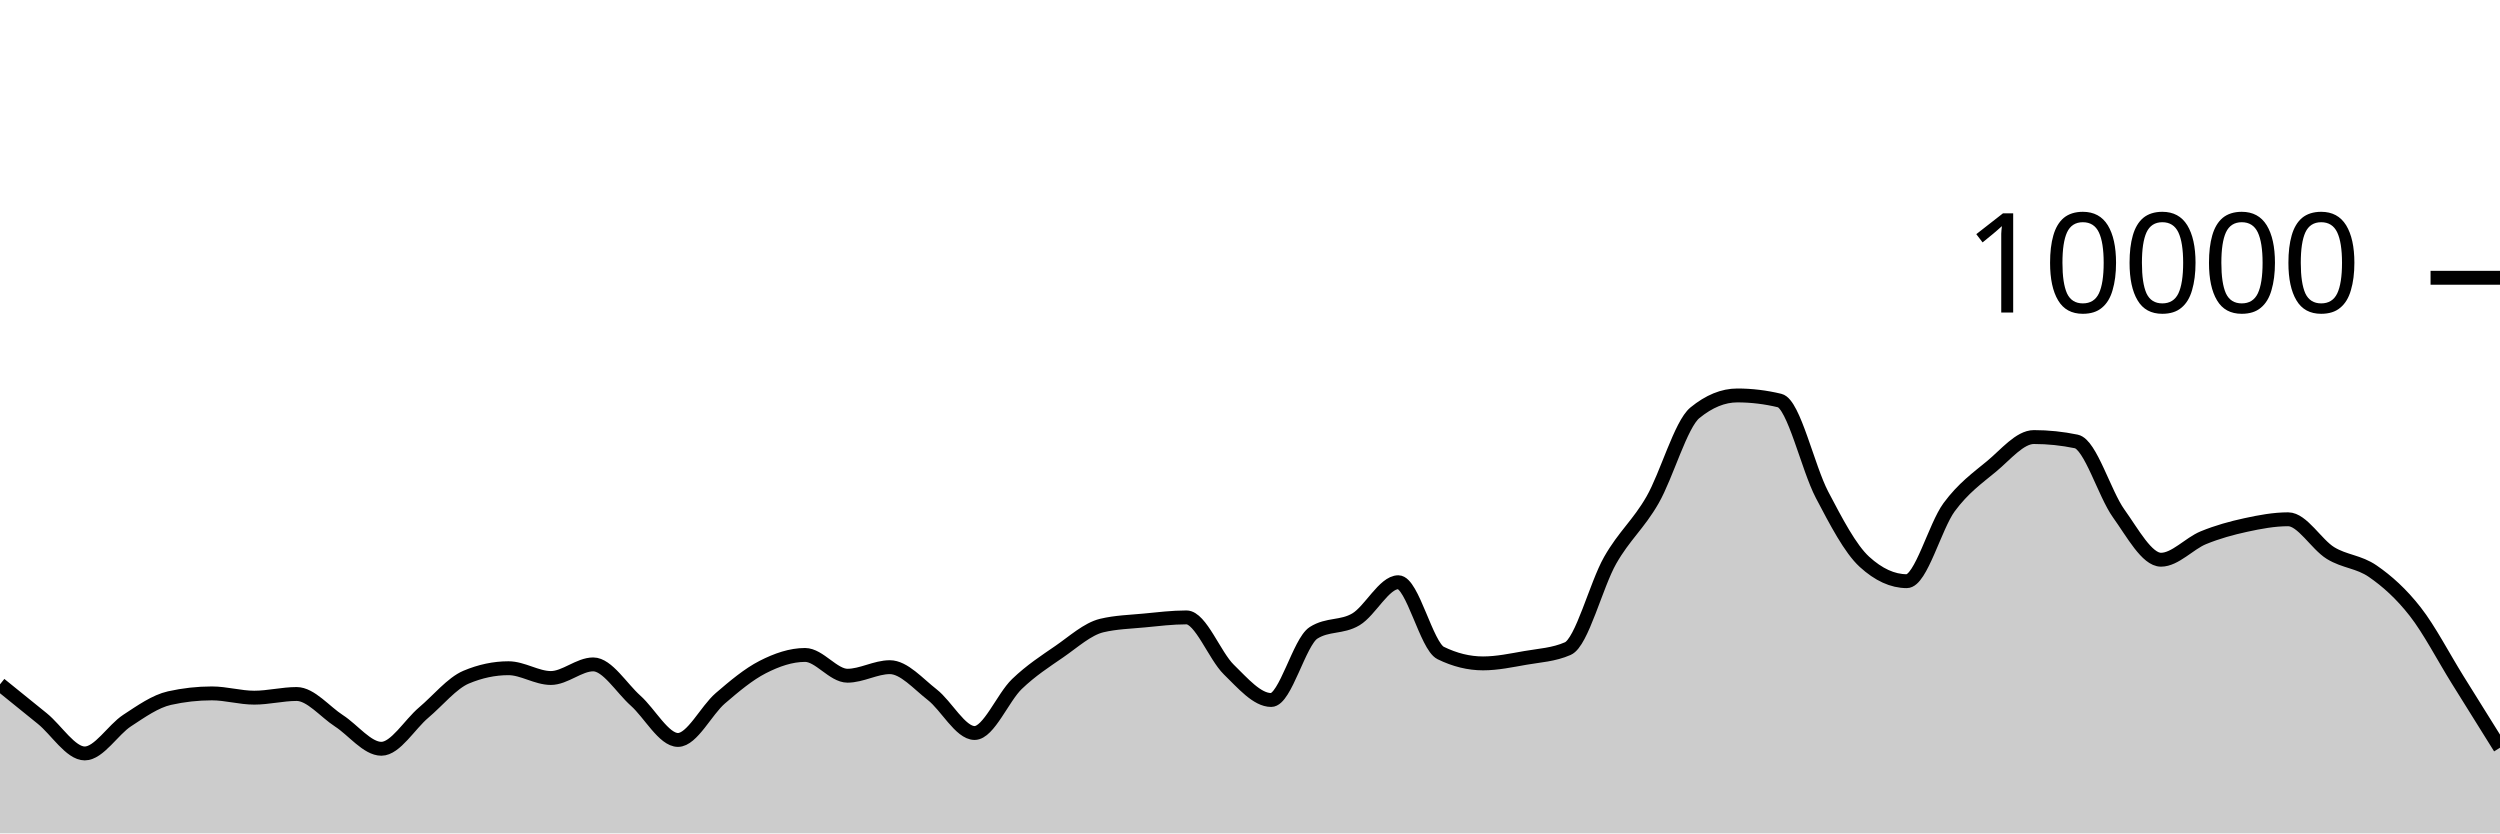
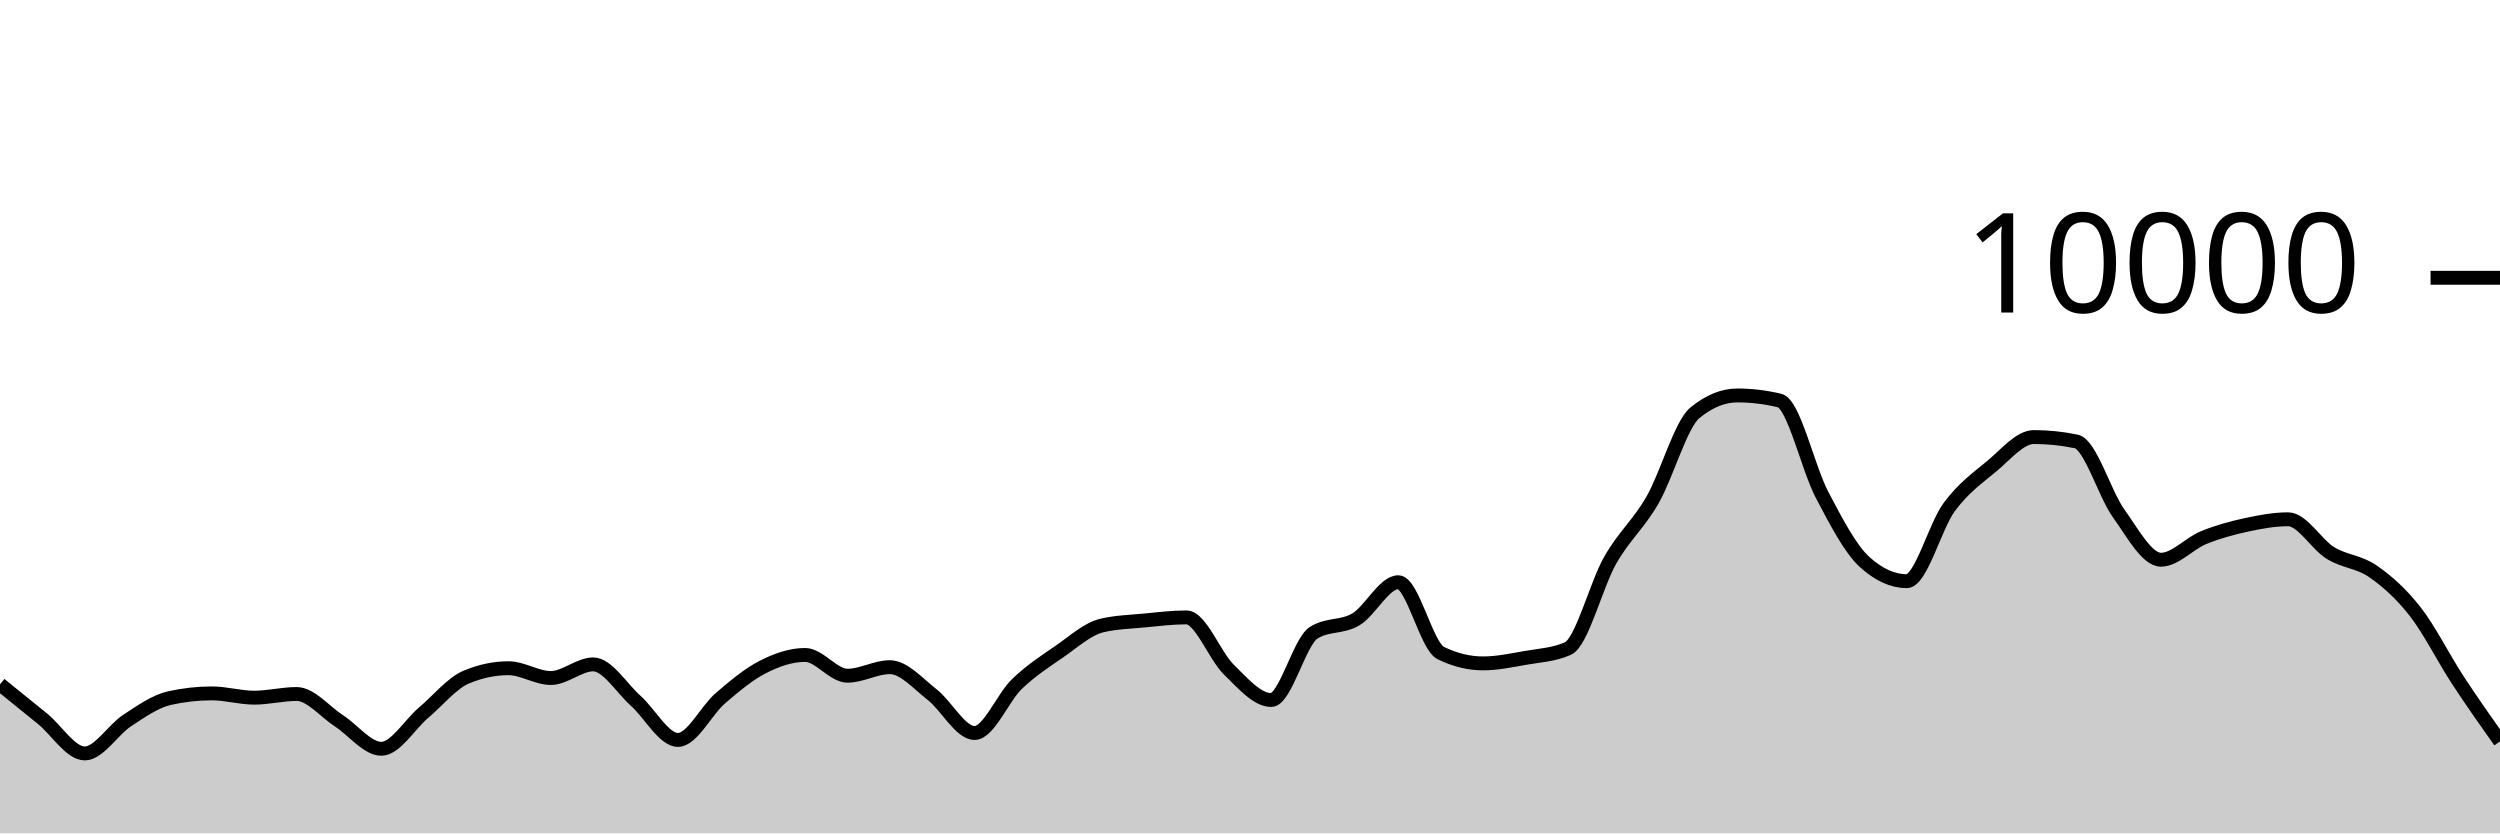
<svg xmlns="http://www.w3.org/2000/svg" viewBox="0 0 180 60">
  <g transform="translate(0,20)">
-     <path class="area" fill="rgba(0, 0, 0, 0.2)" d="M0,29.272C1.017,30.091,2.034,30.911,3.051,31.74C4.068,32.569,5.085,34.248,6.102,34.248C7.119,34.248,8.136,32.544,9.153,31.88C10.169,31.216,11.186,30.491,12.203,30.264C13.22,30.037,14.237,29.924,15.254,29.924C16.271,29.924,17.288,30.232,18.305,30.232C19.322,30.232,20.339,29.968,21.356,29.968C22.373,29.968,23.39,31.243,24.407,31.9C25.424,32.557,26.441,33.912,27.458,33.912C28.475,33.912,29.492,32.163,30.508,31.304C31.525,30.445,32.542,29.185,33.559,28.756C34.576,28.327,35.593,28.112,36.61,28.112C37.627,28.112,38.644,28.816,39.661,28.816C40.678,28.816,41.695,27.836,42.712,27.836C43.729,27.836,44.746,29.541,45.763,30.448C46.78,31.355,47.797,33.276,48.814,33.276C49.831,33.276,50.847,31.151,51.864,30.276C52.881,29.401,53.898,28.548,54.915,28.028C55.932,27.508,56.949,27.156,57.966,27.156C58.983,27.156,60,28.652,61.017,28.652C62.034,28.652,63.051,28.036,64.068,28.036C65.085,28.036,66.102,29.226,67.119,30.016C68.136,30.806,69.153,32.776,70.169,32.776C71.186,32.776,72.203,30.225,73.22,29.248C74.237,28.271,75.254,27.617,76.271,26.916C77.288,26.215,78.305,25.283,79.322,25.04C80.339,24.797,81.356,24.774,82.373,24.676C83.39,24.578,84.407,24.452,85.424,24.452C86.441,24.452,87.458,27.217,88.475,28.208C89.492,29.199,90.508,30.4,91.525,30.4C92.542,30.4,93.559,26.212,94.576,25.564C95.593,24.916,96.61,25.199,97.627,24.592C98.644,23.985,99.661,21.92,100.678,21.92C101.695,21.92,102.712,26.517,103.729,27.016C104.746,27.515,105.763,27.764,106.78,27.764C107.797,27.764,108.814,27.545,109.831,27.368C110.847,27.191,111.864,27.145,112.881,26.7C113.898,26.255,114.915,22.124,115.932,20.34C116.949,18.556,117.966,17.766,118.983,15.996C120,14.226,121.017,10.552,122.034,9.72C123.051,8.888,124.068,8.472,125.085,8.472C126.102,8.472,127.119,8.595,128.136,8.84C129.153,9.085,130.169,13.689,131.186,15.624C132.203,17.559,133.22,19.517,134.237,20.448C135.254,21.379,136.271,21.844,137.288,21.844C138.305,21.844,139.322,17.893,140.339,16.516C141.356,15.139,142.373,14.421,143.39,13.58C144.407,12.739,145.424,11.468,146.441,11.468C147.458,11.468,148.475,11.573,149.492,11.784C150.508,11.995,151.525,15.545,152.542,16.964C153.559,18.383,154.576,20.3,155.593,20.3C156.61,20.3,157.627,19.133,158.644,18.716C159.661,18.299,160.678,18.021,161.695,17.8C162.712,17.579,163.729,17.388,164.746,17.388C165.763,17.388,166.78,19.196,167.797,19.82C168.814,20.444,169.831,20.429,170.847,21.132C171.864,21.835,172.881,22.738,173.898,24.04C174.915,25.342,175.932,27.311,176.949,28.944C177.966,30.577,178.983,32.206,180,33.836L180,40C178.983,40,177.966,40,176.949,40C175.932,40,174.915,40,173.898,40C172.881,40,171.864,40,170.847,40C169.831,40,168.814,40,167.797,40C166.78,40,165.763,40,164.746,40C163.729,40,162.712,40,161.695,40C160.678,40,159.661,40,158.644,40C157.627,40,156.61,40,155.593,40C154.576,40,153.559,40,152.542,40C151.525,40,150.508,40,149.492,40C148.475,40,147.458,40,146.441,40C145.424,40,144.407,40,143.39,40C142.373,40,141.356,40,140.339,40C139.322,40,138.305,40,137.288,40C136.271,40,135.254,40,134.237,40C133.22,40,132.203,40,131.186,40C130.169,40,129.153,40,128.136,40C127.119,40,126.102,40,125.085,40C124.068,40,123.051,40,122.034,40C121.017,40,120,40,118.983,40C117.966,40,116.949,40,115.932,40C114.915,40,113.898,40,112.881,40C111.864,40,110.847,40,109.831,40C108.814,40,107.797,40,106.78,40C105.763,40,104.746,40,103.729,40C102.712,40,101.695,40,100.678,40C99.661,40,98.644,40,97.627,40C96.61,40,95.593,40,94.576,40C93.559,40,92.542,40,91.525,40C90.508,40,89.492,40,88.475,40C87.458,40,86.441,40,85.424,40C84.407,40,83.39,40,82.373,40C81.356,40,80.339,40,79.322,40C78.305,40,77.288,40,76.271,40C75.254,40,74.237,40,73.22,40C72.203,40,71.186,40,70.169,40C69.153,40,68.136,40,67.119,40C66.102,40,65.085,40,64.068,40C63.051,40,62.034,40,61.017,40C60,40,58.983,40,57.966,40C56.949,40,55.932,40,54.915,40C53.898,40,52.881,40,51.864,40C50.847,40,49.831,40,48.814,40C47.797,40,46.78,40,45.763,40C44.746,40,43.729,40,42.712,40C41.695,40,40.678,40,39.661,40C38.644,40,37.627,40,36.61,40C35.593,40,34.576,40,33.559,40C32.542,40,31.525,40,30.508,40C29.492,40,28.475,40,27.458,40C26.441,40,25.424,40,24.407,40C23.39,40,22.373,40,21.356,40C20.339,40,19.322,40,18.305,40C17.288,40,16.271,40,15.254,40C14.237,40,13.22,40,12.203,40C11.186,40,10.169,40,9.153,40C8.136,40,7.119,40,6.102,40C5.085,40,4.068,40,3.051,40C2.034,40,1.017,40,0,40Z" />
-     <path class="line" stroke="black" fill="none" d="M0,29.272C1.017,30.091,2.034,30.911,3.051,31.74C4.068,32.569,5.085,34.248,6.102,34.248C7.119,34.248,8.136,32.544,9.153,31.88C10.169,31.216,11.186,30.491,12.203,30.264C13.22,30.037,14.237,29.924,15.254,29.924C16.271,29.924,17.288,30.232,18.305,30.232C19.322,30.232,20.339,29.968,21.356,29.968C22.373,29.968,23.39,31.243,24.407,31.9C25.424,32.557,26.441,33.912,27.458,33.912C28.475,33.912,29.492,32.163,30.508,31.304C31.525,30.445,32.542,29.185,33.559,28.756C34.576,28.327,35.593,28.112,36.61,28.112C37.627,28.112,38.644,28.816,39.661,28.816C40.678,28.816,41.695,27.836,42.712,27.836C43.729,27.836,44.746,29.541,45.763,30.448C46.78,31.355,47.797,33.276,48.814,33.276C49.831,33.276,50.847,31.151,51.864,30.276C52.881,29.401,53.898,28.548,54.915,28.028C55.932,27.508,56.949,27.156,57.966,27.156C58.983,27.156,60,28.652,61.017,28.652C62.034,28.652,63.051,28.036,64.068,28.036C65.085,28.036,66.102,29.226,67.119,30.016C68.136,30.806,69.153,32.776,70.169,32.776C71.186,32.776,72.203,30.225,73.22,29.248C74.237,28.271,75.254,27.617,76.271,26.916C77.288,26.215,78.305,25.283,79.322,25.04C80.339,24.797,81.356,24.774,82.373,24.676C83.39,24.578,84.407,24.452,85.424,24.452C86.441,24.452,87.458,27.217,88.475,28.208C89.492,29.199,90.508,30.4,91.525,30.4C92.542,30.4,93.559,26.212,94.576,25.564C95.593,24.916,96.61,25.199,97.627,24.592C98.644,23.985,99.661,21.92,100.678,21.92C101.695,21.92,102.712,26.517,103.729,27.016C104.746,27.515,105.763,27.764,106.78,27.764C107.797,27.764,108.814,27.545,109.831,27.368C110.847,27.191,111.864,27.145,112.881,26.7C113.898,26.255,114.915,22.124,115.932,20.34C116.949,18.556,117.966,17.766,118.983,15.996C120,14.226,121.017,10.552,122.034,9.72C123.051,8.888,124.068,8.472,125.085,8.472C126.102,8.472,127.119,8.595,128.136,8.84C129.153,9.085,130.169,13.689,131.186,15.624C132.203,17.559,133.22,19.517,134.237,20.448C135.254,21.379,136.271,21.844,137.288,21.844C138.305,21.844,139.322,17.893,140.339,16.516C141.356,15.139,142.373,14.421,143.39,13.58C144.407,12.739,145.424,11.468,146.441,11.468C147.458,11.468,148.475,11.573,149.492,11.784C150.508,11.995,151.525,15.545,152.542,16.964C153.559,18.383,154.576,20.3,155.593,20.3C156.61,20.3,157.627,19.133,158.644,18.716C159.661,18.299,160.678,18.021,161.695,17.8C162.712,17.579,163.729,17.388,164.746,17.388C165.763,17.388,166.78,19.196,167.797,19.82C168.814,20.444,169.831,20.429,170.847,21.132C171.864,21.835,172.881,22.738,173.898,24.04C174.915,25.342,175.932,27.311,176.949,28.944C177.966,30.577,178.983,32.206,180,33.836" />
+     <path class="area" fill="rgba(0, 0, 0, 0.2)" d="M0,29.272C1.017,30.091,2.034,30.911,3.051,31.74C4.068,32.569,5.085,34.248,6.102,34.248C7.119,34.248,8.136,32.544,9.153,31.88C10.169,31.216,11.186,30.491,12.203,30.264C13.22,30.037,14.237,29.924,15.254,29.924C16.271,29.924,17.288,30.232,18.305,30.232C19.322,30.232,20.339,29.968,21.356,29.968C22.373,29.968,23.39,31.243,24.407,31.9C25.424,32.557,26.441,33.912,27.458,33.912C28.475,33.912,29.492,32.163,30.508,31.304C31.525,30.445,32.542,29.185,33.559,28.756C34.576,28.327,35.593,28.112,36.61,28.112C37.627,28.112,38.644,28.816,39.661,28.816C40.678,28.816,41.695,27.836,42.712,27.836C43.729,27.836,44.746,29.541,45.763,30.448C46.78,31.355,47.797,33.276,48.814,33.276C49.831,33.276,50.847,31.151,51.864,30.276C52.881,29.401,53.898,28.548,54.915,28.028C55.932,27.508,56.949,27.156,57.966,27.156C58.983,27.156,60,28.652,61.017,28.652C62.034,28.652,63.051,28.036,64.068,28.036C65.085,28.036,66.102,29.226,67.119,30.016C68.136,30.806,69.153,32.776,70.169,32.776C71.186,32.776,72.203,30.225,73.22,29.248C74.237,28.271,75.254,27.617,76.271,26.916C77.288,26.215,78.305,25.283,79.322,25.04C80.339,24.797,81.356,24.774,82.373,24.676C83.39,24.578,84.407,24.452,85.424,24.452C86.441,24.452,87.458,27.217,88.475,28.208C89.492,29.199,90.508,30.4,91.525,30.4C92.542,30.4,93.559,26.212,94.576,25.564C95.593,24.916,96.61,25.199,97.627,24.592C98.644,23.985,99.661,21.92,100.678,21.92C101.695,21.92,102.712,26.517,103.729,27.016C104.746,27.515,105.763,27.764,106.78,27.764C107.797,27.764,108.814,27.545,109.831,27.368C110.847,27.191,111.864,27.145,112.881,26.7C113.898,26.255,114.915,22.124,115.932,20.34C116.949,18.556,117.966,17.766,118.983,15.996C120,14.226,121.017,10.552,122.034,9.72C123.051,8.888,124.068,8.472,125.085,8.472C126.102,8.472,127.119,8.595,128.136,8.84C129.153,9.085,130.169,13.689,131.186,15.624C132.203,17.559,133.22,19.517,134.237,20.448C135.254,21.379,136.271,21.844,137.288,21.844C138.305,21.844,139.322,17.893,140.339,16.516C141.356,15.139,142.373,14.421,143.39,13.58C144.407,12.739,145.424,11.468,146.441,11.468C147.458,11.468,148.475,11.573,149.492,11.784C150.508,11.995,151.525,15.545,152.542,16.964C153.559,18.383,154.576,20.3,155.593,20.3C156.61,20.3,157.627,19.133,158.644,18.716C159.661,18.299,160.678,18.021,161.695,17.8C162.712,17.579,163.729,17.388,164.746,17.388C165.763,17.388,166.78,19.196,167.797,19.82C168.814,20.444,169.831,20.429,170.847,21.132C171.864,21.835,172.881,22.738,173.898,24.04C174.915,25.342,175.932,27.387,176.949,28.944C177.966,30.501,178.983,31.94,180,33.38L180,40C178.983,40,177.966,40,176.949,40C175.932,40,174.915,40,173.898,40C172.881,40,171.864,40,170.847,40C169.831,40,168.814,40,167.797,40C166.78,40,165.763,40,164.746,40C163.729,40,162.712,40,161.695,40C160.678,40,159.661,40,158.644,40C157.627,40,156.61,40,155.593,40C154.576,40,153.559,40,152.542,40C151.525,40,150.508,40,149.492,40C148.475,40,147.458,40,146.441,40C145.424,40,144.407,40,143.39,40C142.373,40,141.356,40,140.339,40C139.322,40,138.305,40,137.288,40C136.271,40,135.254,40,134.237,40C133.22,40,132.203,40,131.186,40C130.169,40,129.153,40,128.136,40C127.119,40,126.102,40,125.085,40C124.068,40,123.051,40,122.034,40C121.017,40,120,40,118.983,40C117.966,40,116.949,40,115.932,40C114.915,40,113.898,40,112.881,40C111.864,40,110.847,40,109.831,40C108.814,40,107.797,40,106.78,40C105.763,40,104.746,40,103.729,40C102.712,40,101.695,40,100.678,40C99.661,40,98.644,40,97.627,40C96.61,40,95.593,40,94.576,40C93.559,40,92.542,40,91.525,40C90.508,40,89.492,40,88.475,40C87.458,40,86.441,40,85.424,40C84.407,40,83.39,40,82.373,40C81.356,40,80.339,40,79.322,40C78.305,40,77.288,40,76.271,40C75.254,40,74.237,40,73.22,40C72.203,40,71.186,40,70.169,40C69.153,40,68.136,40,67.119,40C66.102,40,65.085,40,64.068,40C63.051,40,62.034,40,61.017,40C60,40,58.983,40,57.966,40C56.949,40,55.932,40,54.915,40C53.898,40,52.881,40,51.864,40C50.847,40,49.831,40,48.814,40C47.797,40,46.78,40,45.763,40C44.746,40,43.729,40,42.712,40C41.695,40,40.678,40,39.661,40C38.644,40,37.627,40,36.61,40C35.593,40,34.576,40,33.559,40C32.542,40,31.525,40,30.508,40C29.492,40,28.475,40,27.458,40C26.441,40,25.424,40,24.407,40C23.39,40,22.373,40,21.356,40C20.339,40,19.322,40,18.305,40C17.288,40,16.271,40,15.254,40C14.237,40,13.22,40,12.203,40C11.186,40,10.169,40,9.153,40C8.136,40,7.119,40,6.102,40C5.085,40,4.068,40,3.051,40C2.034,40,1.017,40,0,40Z" />
+     <path class="line" stroke="black" fill="none" d="M0,29.272C1.017,30.091,2.034,30.911,3.051,31.74C4.068,32.569,5.085,34.248,6.102,34.248C7.119,34.248,8.136,32.544,9.153,31.88C10.169,31.216,11.186,30.491,12.203,30.264C13.22,30.037,14.237,29.924,15.254,29.924C16.271,29.924,17.288,30.232,18.305,30.232C19.322,30.232,20.339,29.968,21.356,29.968C22.373,29.968,23.39,31.243,24.407,31.9C25.424,32.557,26.441,33.912,27.458,33.912C28.475,33.912,29.492,32.163,30.508,31.304C31.525,30.445,32.542,29.185,33.559,28.756C34.576,28.327,35.593,28.112,36.61,28.112C37.627,28.112,38.644,28.816,39.661,28.816C40.678,28.816,41.695,27.836,42.712,27.836C43.729,27.836,44.746,29.541,45.763,30.448C46.78,31.355,47.797,33.276,48.814,33.276C49.831,33.276,50.847,31.151,51.864,30.276C52.881,29.401,53.898,28.548,54.915,28.028C55.932,27.508,56.949,27.156,57.966,27.156C58.983,27.156,60,28.652,61.017,28.652C62.034,28.652,63.051,28.036,64.068,28.036C65.085,28.036,66.102,29.226,67.119,30.016C68.136,30.806,69.153,32.776,70.169,32.776C71.186,32.776,72.203,30.225,73.22,29.248C74.237,28.271,75.254,27.617,76.271,26.916C77.288,26.215,78.305,25.283,79.322,25.04C80.339,24.797,81.356,24.774,82.373,24.676C83.39,24.578,84.407,24.452,85.424,24.452C86.441,24.452,87.458,27.217,88.475,28.208C89.492,29.199,90.508,30.4,91.525,30.4C92.542,30.4,93.559,26.212,94.576,25.564C95.593,24.916,96.61,25.199,97.627,24.592C98.644,23.985,99.661,21.92,100.678,21.92C101.695,21.92,102.712,26.517,103.729,27.016C104.746,27.515,105.763,27.764,106.78,27.764C107.797,27.764,108.814,27.545,109.831,27.368C110.847,27.191,111.864,27.145,112.881,26.7C113.898,26.255,114.915,22.124,115.932,20.34C116.949,18.556,117.966,17.766,118.983,15.996C120,14.226,121.017,10.552,122.034,9.72C123.051,8.888,124.068,8.472,125.085,8.472C126.102,8.472,127.119,8.595,128.136,8.84C129.153,9.085,130.169,13.689,131.186,15.624C132.203,17.559,133.22,19.517,134.237,20.448C135.254,21.379,136.271,21.844,137.288,21.844C138.305,21.844,139.322,17.893,140.339,16.516C141.356,15.139,142.373,14.421,143.39,13.58C144.407,12.739,145.424,11.468,146.441,11.468C147.458,11.468,148.475,11.573,149.492,11.784C150.508,11.995,151.525,15.545,152.542,16.964C153.559,18.383,154.576,20.3,155.593,20.3C156.61,20.3,157.627,19.133,158.644,18.716C159.661,18.299,160.678,18.021,161.695,17.8C162.712,17.579,163.729,17.388,164.746,17.388C165.763,17.388,166.78,19.196,167.797,19.82C168.814,20.444,169.831,20.429,170.847,21.132C171.864,21.835,172.881,22.738,173.898,24.04C174.915,25.342,175.932,27.387,176.949,28.944C177.966,30.501,178.983,31.94,180,33.38" />
    <path class="axis-ceiling" stroke-width="1" stroke="black" fill="none" d="M175,0L180,0" />
    <text class="axis-ceiling-label" font-family="sans-serif" text-anchor="end" font-size="10px" x="170" y="2.5">10000</text>
  </g>
</svg>
